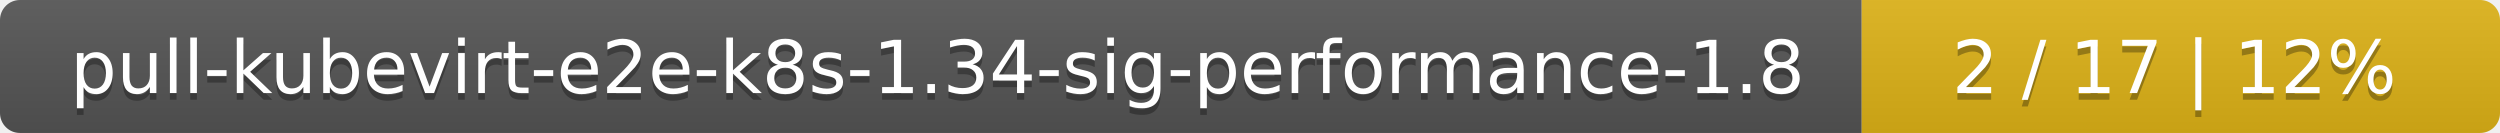
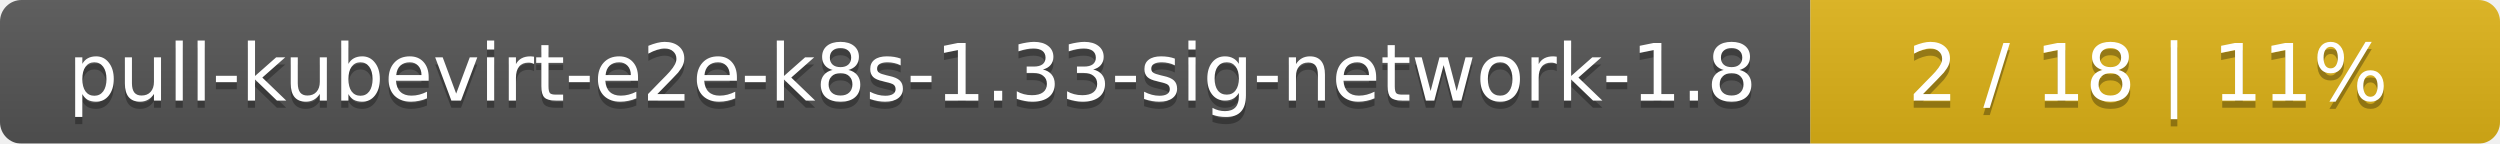
- <svg xmlns="http://www.w3.org/2000/svg" width="376" height="20">
+ <svg xmlns="http://www.w3.org/2000/svg" width="348" height="20">
  <linearGradient id="smooth" x2="0" y2="100%">
    <stop offset="0" stop-color="#bbb" stop-opacity=".1" />
    <stop offset="1" stop-opacity=".1" />
  </linearGradient>
  <mask id="round">
-     <rect width="376" height="20" rx="3" fill="#fff" />
+     <rect width="348" height="20" rx="3" fill="#fff" />
  </mask>
  <g mask="url(#round)">
-     <rect width="280" height="20" fill="#555" />
-     <rect x="280" width="96" height="20" fill="#dfb317" />
-     <rect width="376" height="20" fill="url(#smooth)" />
+     <rect width="252" height="20" fill="#555" />
+     <rect x="252" width="96" height="20" fill="#dfb317" />
+     <rect width="348" height="20" fill="url(#smooth)" />
  </g>
  <g fill="#fff" text-anchor="middle" font-family="DejaVu Sans,Verdana,Geneva,sans-serif" font-size="11">
-     <text x="141" y="15" fill="#010101" fill-opacity=".3">pull-kubevirt-e2e-k8s-1.34-sig-performance-1.8</text>
-     <text x="141" y="14">pull-kubevirt-e2e-k8s-1.34-sig-performance-1.8</text>
-     <text x="327" y="15" fill="#010101" fill-opacity=".3">2 / 17    |    12%</text>
-     <text x="327" y="14">2 / 17    |    12%</text>
+     <text x="127" y="15" fill="#010101" fill-opacity=".3">pull-kubevirt-e2e-k8s-1.33-sig-network-1.8</text>
+     <text x="127" y="14">pull-kubevirt-e2e-k8s-1.33-sig-network-1.8</text>
+     <text x="299" y="15" fill="#010101" fill-opacity=".3">2 / 18    |    11%</text>
+     <text x="299" y="14">2 / 18    |    11%</text>
  </g>
</svg>
